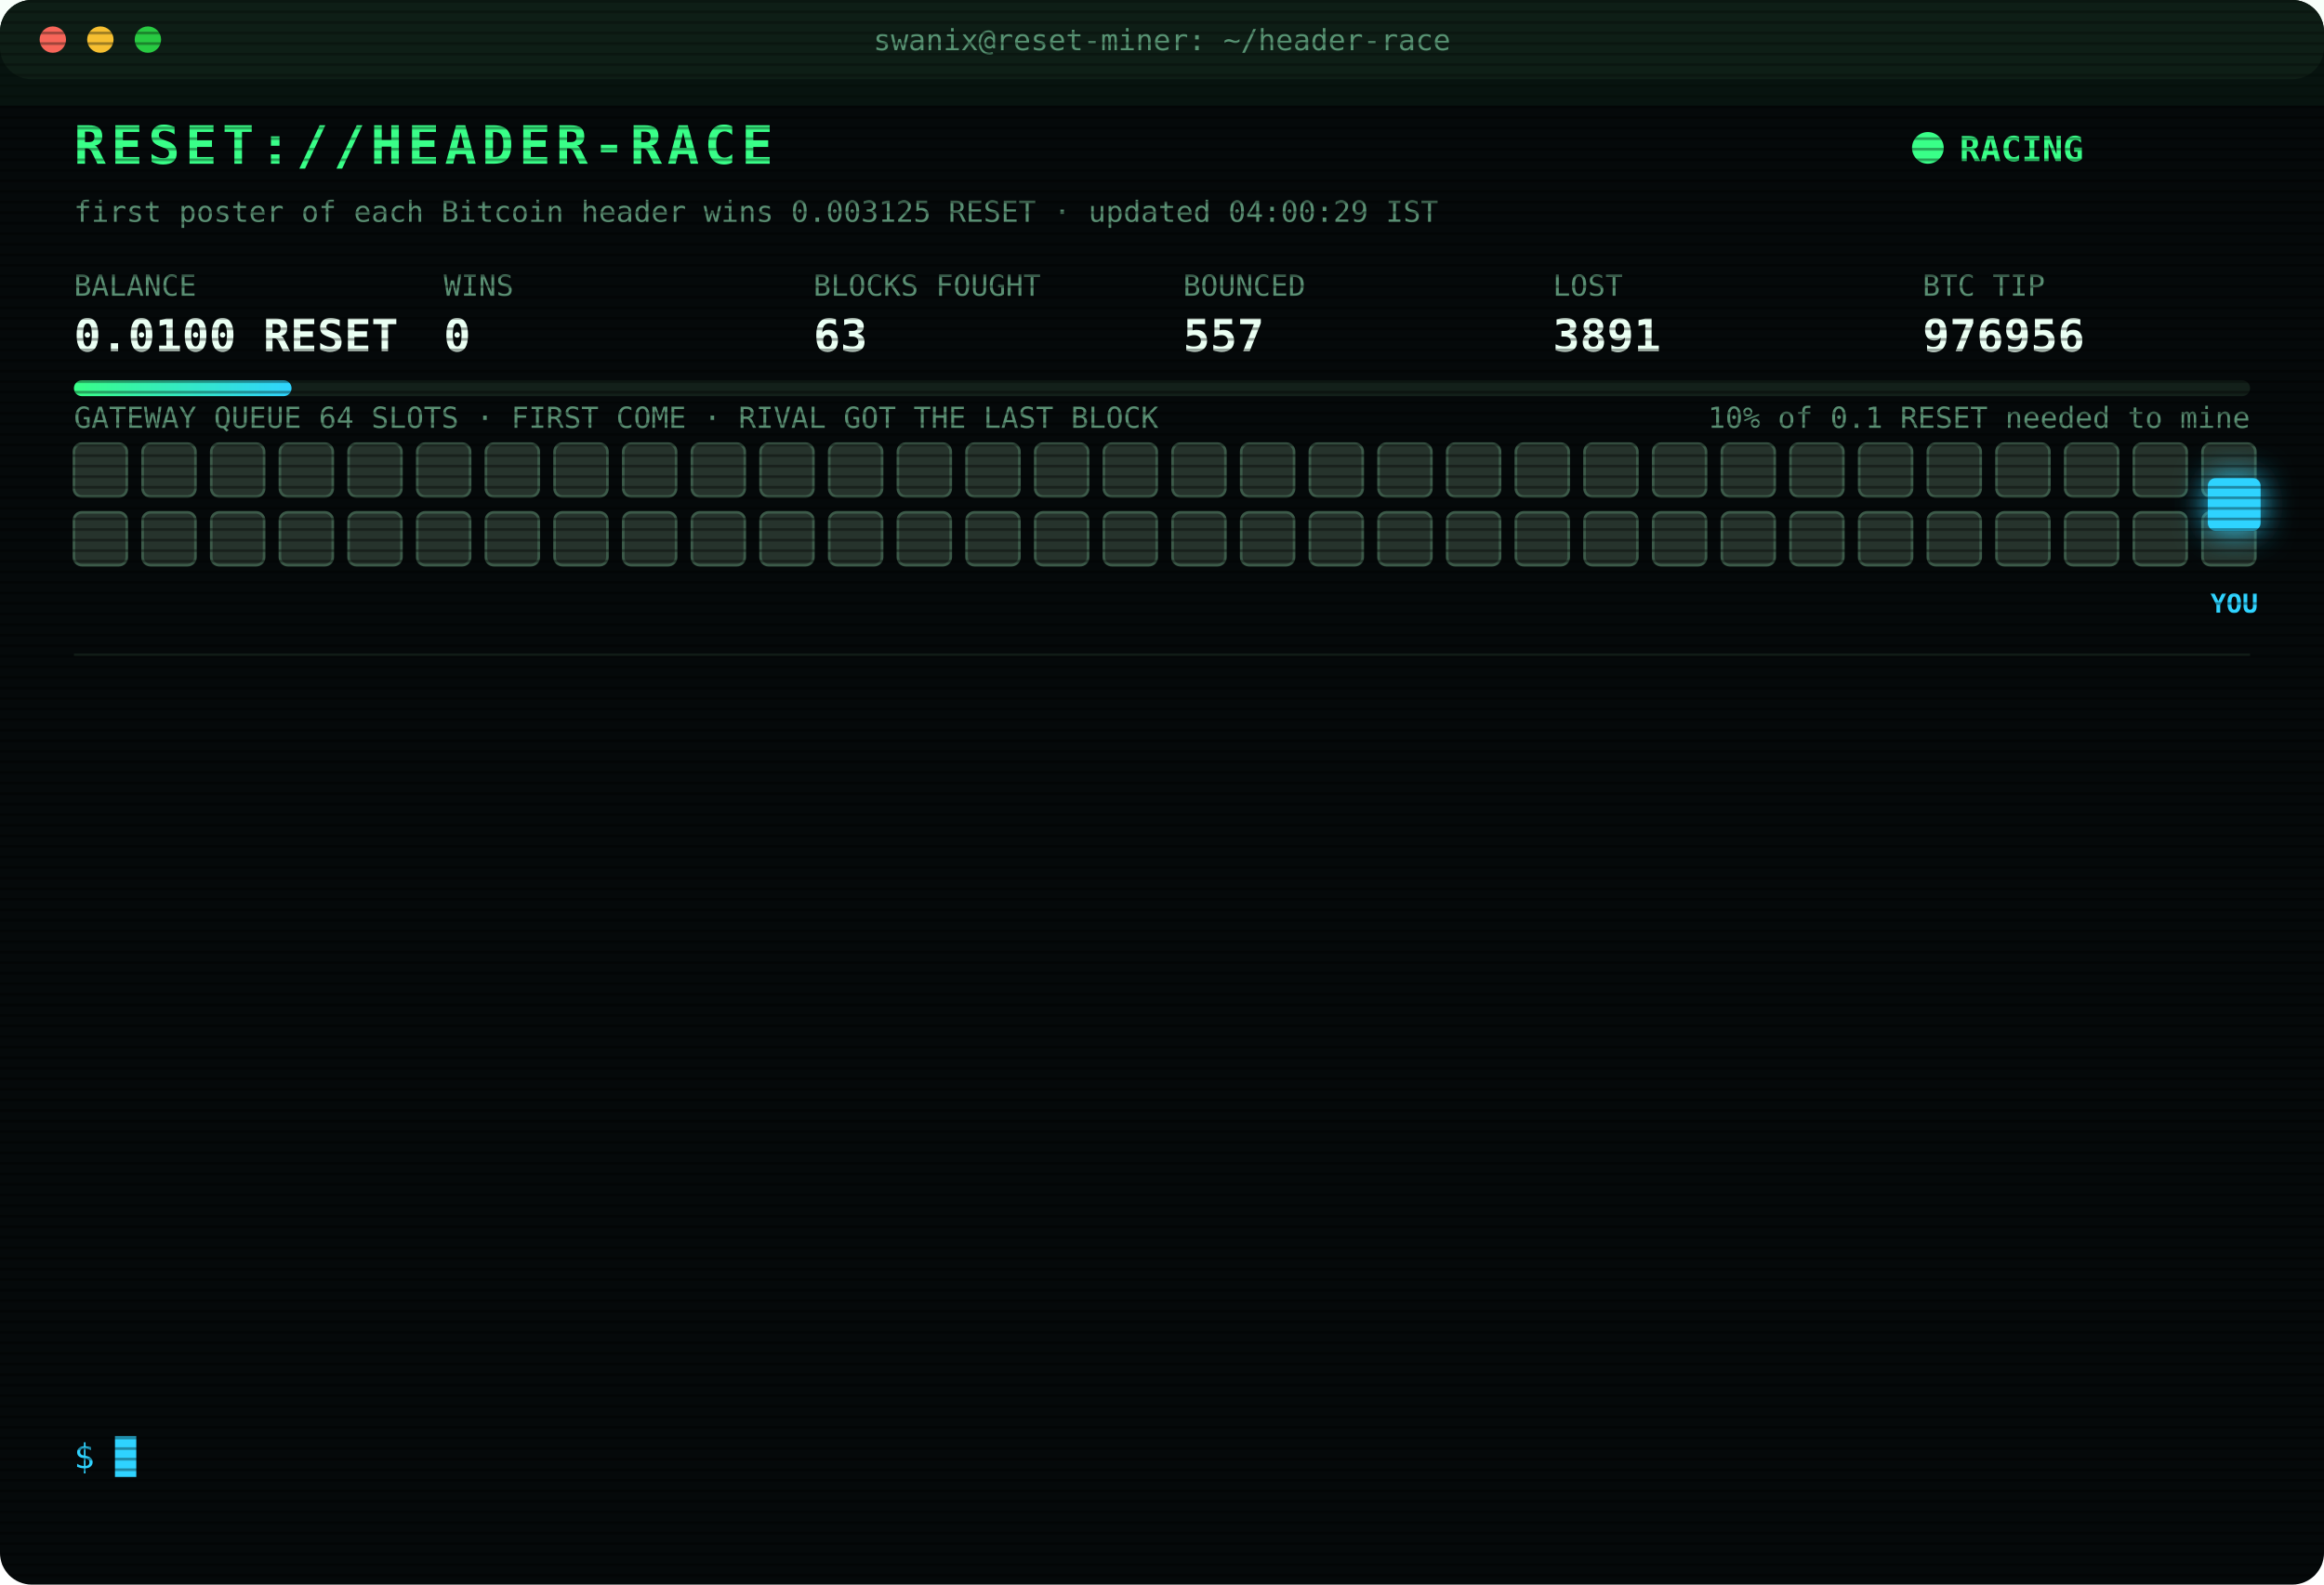
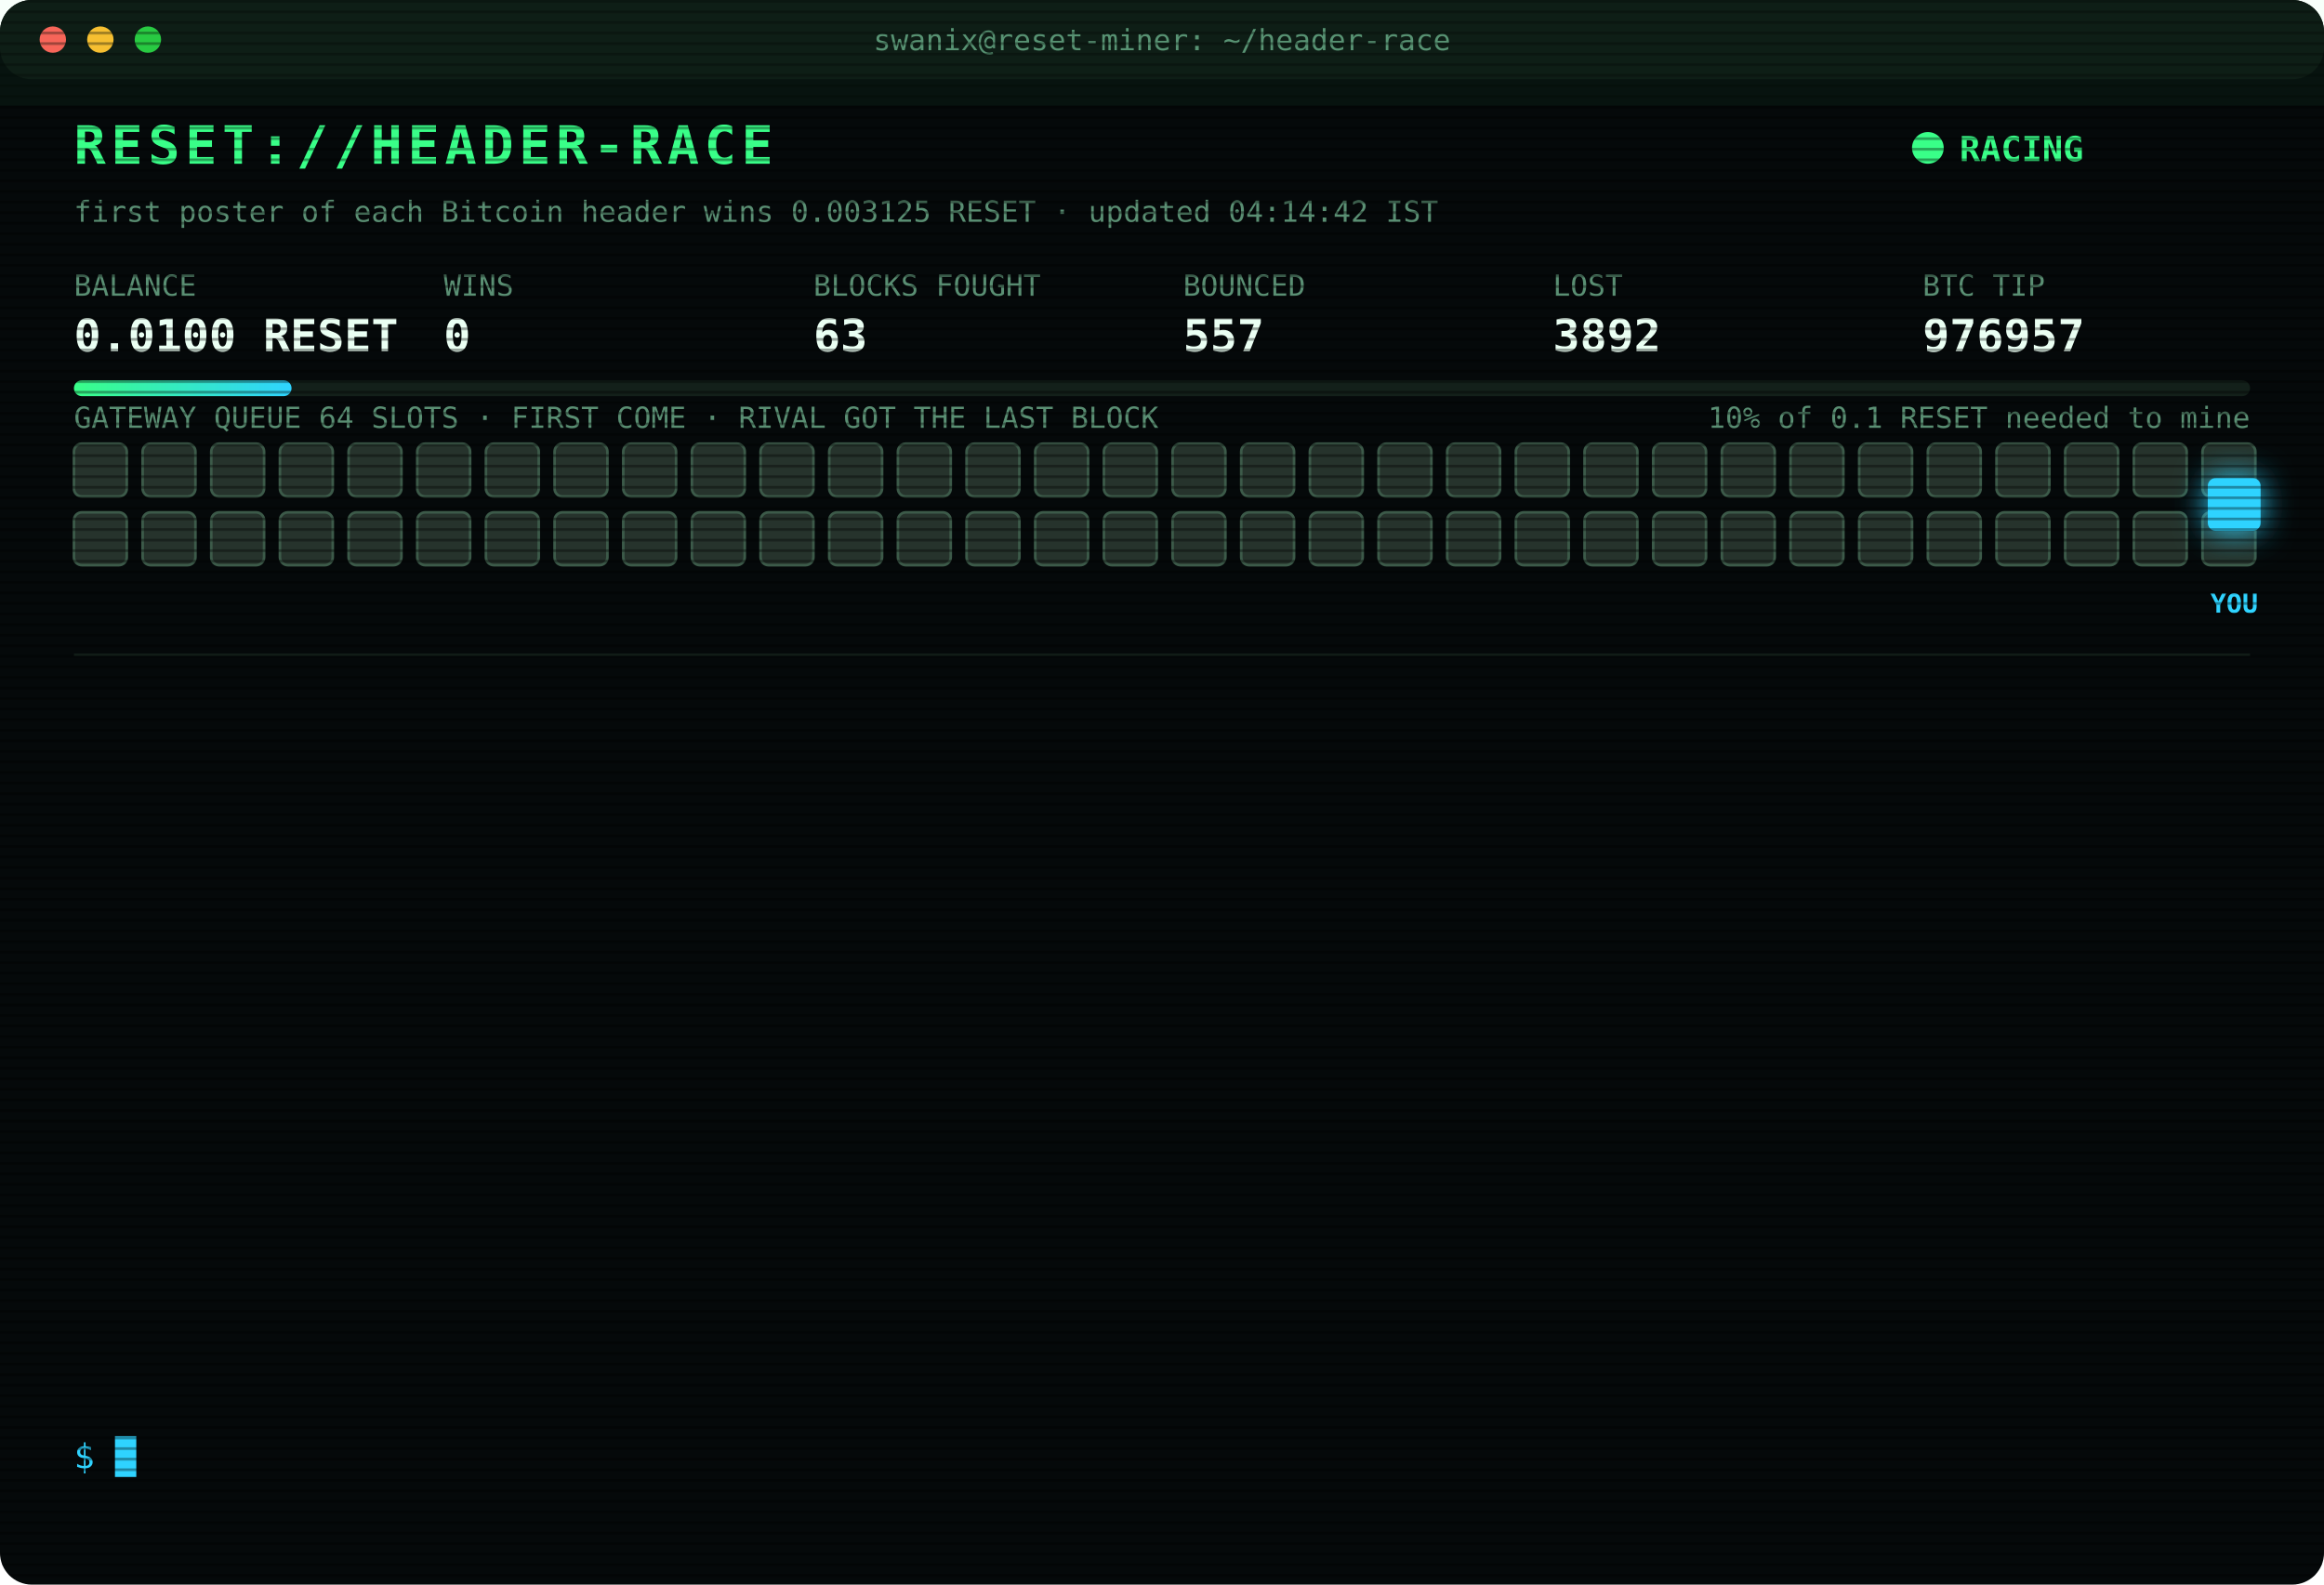
<svg xmlns="http://www.w3.org/2000/svg" width="880" height="600" viewBox="0 0 880 600" font-family="ui-monospace,SFMono-Regular,Menlo,Consolas,monospace">
  <style>
text{font-size:13px;fill:#7CFFB2}
.title{font-size:20px;font-weight:700;fill:#39FF88;letter-spacing:2px;animation:glitch 3s infinite steps(1)}
.sub{fill:#2fd3ff}.k{fill:#5a8f73;font-size:11px}.v{font-size:17px;font-weight:700;fill:#eafff3}
.ts{fill:#3f6b56}.boot{fill:#2fd3ff}.dim{fill:#5a8f73}.bad{fill:#ff4d6d}.warn{fill:#ffd23f}.mag{fill:#ff5cf0}.win{fill:#39FF88;font-weight:700}
.tag{font-size:10px;fill:#2fd3ff;font-weight:700}
.rival{fill:#26332c;stroke:#3c5a49;animation:jam 1.2s infinite alternate}
.idle{fill:#141c18;stroke:#22302a;animation:breathe 4s infinite}
.me{fill:#2fd3ff;filter:drop-shadow(0 0 6px #2fd3ff)}
.hover{animation:nudge 1.1s infinite ease-in-out}.bounce{animation:kick 1.4s infinite}
.ln{opacity:0;animation:in .4s forwards}
.cur{animation:blink 1s infinite steps(1)}
.scan{animation:scan 6s infinite linear}
.led{animation:blink 1.4s infinite}
@keyframes in{from{opacity:0;transform:translateX(-6px)}to{opacity:1;transform:none}}
@keyframes blink{50%{opacity:0}}
@keyframes jam{to{fill:#33463b}}
@keyframes breathe{50%{opacity:.4}}
@keyframes nudge{50%{transform:translateX(-10px)}}
@keyframes kick{0%,100%{transform:none}30%{transform:translateX(-14px)}55%{transform:translateX(10px) translateY(-6px)}}
@keyframes glitch{0%,92%{transform:none}93%{transform:translateX(2px);fill:#ff4d6d}95%{transform:translateX(-2px);fill:#2fd3ff}97%{transform:none}}
@keyframes scan{from{transform:translateY(-40px)}to{transform:translateY(600px)}}
</style>
  <defs>
    <pattern id="sl" width="4" height="4" patternUnits="userSpaceOnUse">
      <rect width="4" height="1" fill="#000" opacity=".35" />
    </pattern>
    <linearGradient id="bar">
      <stop offset="0" stop-color="#39FF88" />
      <stop offset="1" stop-color="#2fd3ff" />
    </linearGradient>
  </defs>
  <rect width="880" height="600" rx="12" fill="#05090a" />
  <rect width="880" height="30" rx="12" fill="#0d1512" />
  <circle cx="20" cy="15" r="5" fill="#ff5f57" />
  <circle cx="38" cy="15" r="5" fill="#febc2e" />
  <circle cx="56" cy="15" r="5" fill="#28c840" />
  <text x="440" y="19" text-anchor="middle" class="k">swanix@reset-miner: ~/header-race</text>
  <text x="28" y="62" class="title">RESET://HEADER-RACE</text>
  <circle class="led" cx="730" cy="56" r="6" fill="#39FF88" />
  <text x="742" y="61" class="win">RACING</text>
-   <text x="28" y="84" class="k">first poster of each Bitcoin header wins 0.003125 RESET · updated 04:00:29 IST</text>
+   <text x="28" y="84" class="k">first poster of each Bitcoin header wins 0.003125 RESET · updated 04:14:42 IST</text>
  <text x="28" y="112" class="k">BALANCE</text>
  <text x="28" y="133" class="v">0.0100 RESET</text>
  <text x="168" y="112" class="k">WINS</text>
  <text x="168" y="133" class="v">0</text>
  <text x="308" y="112" class="k">BLOCKS FOUGHT</text>
  <text x="308" y="133" class="v">63</text>
  <text x="448" y="112" class="k">BOUNCED</text>
  <text x="448" y="133" class="v">557</text>
  <text x="588" y="112" class="k">LOST</text>
-   <text x="588" y="133" class="v">3891</text>
+   <text x="588" y="133" class="v">3892</text>
  <text x="728" y="112" class="k">BTC TIP</text>
-   <text x="728" y="133" class="v">976956</text>
+   <text x="728" y="133" class="v">976957</text>
  <rect x="28" y="144" width="824" height="6" rx="3" fill="#13201a" />
  <rect x="28" y="144" width="82.4" height="6" rx="3" fill="url(#bar)" />
  <text x="852" y="162" text-anchor="end" class="k">10% of 0.1 RESET needed to mine</text>
  <text x="28" y="162" class="k">GATEWAY QUEUE 64 SLOTS · FIRST COME · RIVAL GOT THE LAST BLOCK</text>
  <rect class="rival" x="28" y="168" width="20" height="20" rx="3" style="animation-delay:0.00s" />
  <rect class="rival" x="54" y="168" width="20" height="20" rx="3" style="animation-delay:0.05s" />
  <rect class="rival" x="80" y="168" width="20" height="20" rx="3" style="animation-delay:0.10s" />
  <rect class="rival" x="106" y="168" width="20" height="20" rx="3" style="animation-delay:0.15s" />
  <rect class="rival" x="132" y="168" width="20" height="20" rx="3" style="animation-delay:0.20s" />
  <rect class="rival" x="158" y="168" width="20" height="20" rx="3" style="animation-delay:0.25s" />
  <rect class="rival" x="184" y="168" width="20" height="20" rx="3" style="animation-delay:0.30s" />
  <rect class="rival" x="210" y="168" width="20" height="20" rx="3" style="animation-delay:0.35s" />
  <rect class="rival" x="236" y="168" width="20" height="20" rx="3" style="animation-delay:0.40s" />
  <rect class="rival" x="262" y="168" width="20" height="20" rx="3" style="animation-delay:0.45s" />
  <rect class="rival" x="288" y="168" width="20" height="20" rx="3" style="animation-delay:0.50s" />
  <rect class="rival" x="314" y="168" width="20" height="20" rx="3" style="animation-delay:0.55s" />
  <rect class="rival" x="340" y="168" width="20" height="20" rx="3" style="animation-delay:0.60s" />
  <rect class="rival" x="366" y="168" width="20" height="20" rx="3" style="animation-delay:0.65s" />
  <rect class="rival" x="392" y="168" width="20" height="20" rx="3" style="animation-delay:0.70s" />
  <rect class="rival" x="418" y="168" width="20" height="20" rx="3" style="animation-delay:0.75s" />
  <rect class="rival" x="444" y="168" width="20" height="20" rx="3" style="animation-delay:0.80s" />
  <rect class="rival" x="470" y="168" width="20" height="20" rx="3" style="animation-delay:0.85s" />
  <rect class="rival" x="496" y="168" width="20" height="20" rx="3" style="animation-delay:0.90s" />
  <rect class="rival" x="522" y="168" width="20" height="20" rx="3" style="animation-delay:0.95s" />
  <rect class="rival" x="548" y="168" width="20" height="20" rx="3" style="animation-delay:1.00s" />
  <rect class="rival" x="574" y="168" width="20" height="20" rx="3" style="animation-delay:1.05s" />
  <rect class="rival" x="600" y="168" width="20" height="20" rx="3" style="animation-delay:1.10s" />
  <rect class="rival" x="626" y="168" width="20" height="20" rx="3" style="animation-delay:1.15s" />
  <rect class="rival" x="652" y="168" width="20" height="20" rx="3" style="animation-delay:1.20s" />
  <rect class="rival" x="678" y="168" width="20" height="20" rx="3" style="animation-delay:1.25s" />
  <rect class="rival" x="704" y="168" width="20" height="20" rx="3" style="animation-delay:1.30s" />
  <rect class="rival" x="730" y="168" width="20" height="20" rx="3" style="animation-delay:1.35s" />
  <rect class="rival" x="756" y="168" width="20" height="20" rx="3" style="animation-delay:1.40s" />
  <rect class="rival" x="782" y="168" width="20" height="20" rx="3" style="animation-delay:1.45s" />
  <rect class="rival" x="808" y="168" width="20" height="20" rx="3" style="animation-delay:1.50s" />
  <rect class="rival" x="834" y="168" width="20" height="20" rx="3" style="animation-delay:1.55s" />
  <rect class="rival" x="28" y="194" width="20" height="20" rx="3" style="animation-delay:1.60s" />
  <rect class="rival" x="54" y="194" width="20" height="20" rx="3" style="animation-delay:1.65s" />
  <rect class="rival" x="80" y="194" width="20" height="20" rx="3" style="animation-delay:1.70s" />
  <rect class="rival" x="106" y="194" width="20" height="20" rx="3" style="animation-delay:1.75s" />
  <rect class="rival" x="132" y="194" width="20" height="20" rx="3" style="animation-delay:1.80s" />
  <rect class="rival" x="158" y="194" width="20" height="20" rx="3" style="animation-delay:1.85s" />
  <rect class="rival" x="184" y="194" width="20" height="20" rx="3" style="animation-delay:1.90s" />
  <rect class="rival" x="210" y="194" width="20" height="20" rx="3" style="animation-delay:1.95s" />
  <rect class="rival" x="236" y="194" width="20" height="20" rx="3" style="animation-delay:2.00s" />
  <rect class="rival" x="262" y="194" width="20" height="20" rx="3" style="animation-delay:2.05s" />
  <rect class="rival" x="288" y="194" width="20" height="20" rx="3" style="animation-delay:2.10s" />
  <rect class="rival" x="314" y="194" width="20" height="20" rx="3" style="animation-delay:2.15s" />
  <rect class="rival" x="340" y="194" width="20" height="20" rx="3" style="animation-delay:2.20s" />
  <rect class="rival" x="366" y="194" width="20" height="20" rx="3" style="animation-delay:2.25s" />
  <rect class="rival" x="392" y="194" width="20" height="20" rx="3" style="animation-delay:2.30s" />
  <rect class="rival" x="418" y="194" width="20" height="20" rx="3" style="animation-delay:2.35s" />
  <rect class="rival" x="444" y="194" width="20" height="20" rx="3" style="animation-delay:2.40s" />
  <rect class="rival" x="470" y="194" width="20" height="20" rx="3" style="animation-delay:2.45s" />
  <rect class="rival" x="496" y="194" width="20" height="20" rx="3" style="animation-delay:2.50s" />
  <rect class="rival" x="522" y="194" width="20" height="20" rx="3" style="animation-delay:2.55s" />
  <rect class="rival" x="548" y="194" width="20" height="20" rx="3" style="animation-delay:2.60s" />
  <rect class="rival" x="574" y="194" width="20" height="20" rx="3" style="animation-delay:2.65s" />
  <rect class="rival" x="600" y="194" width="20" height="20" rx="3" style="animation-delay:2.70s" />
  <rect class="rival" x="626" y="194" width="20" height="20" rx="3" style="animation-delay:2.75s" />
  <rect class="rival" x="652" y="194" width="20" height="20" rx="3" style="animation-delay:2.80s" />
  <rect class="rival" x="678" y="194" width="20" height="20" rx="3" style="animation-delay:2.85s" />
  <rect class="rival" x="704" y="194" width="20" height="20" rx="3" style="animation-delay:2.90s" />
  <rect class="rival" x="730" y="194" width="20" height="20" rx="3" style="animation-delay:2.95s" />
  <rect class="rival" x="756" y="194" width="20" height="20" rx="3" style="animation-delay:3.00s" />
  <rect class="rival" x="782" y="194" width="20" height="20" rx="3" style="animation-delay:3.05s" />
  <rect class="rival" x="808" y="194" width="20" height="20" rx="3" style="animation-delay:3.10s" />
  <rect class="rival" x="834" y="194" width="20" height="20" rx="3" style="animation-delay:3.15s" />
  <g class="hover">
    <rect class="me" x="836" y="181" width="20" height="20" rx="3" />
    <text class="tag" x="846" y="232" text-anchor="middle">YOU</text>
  </g>
  <line x1="28" x2="852" y1="248" y2="248" stroke="#13201a" />
  <g class="ln" style="animation-delay:0.40s">
-     <text x="28" y="270" class="ts">02:12:21</text>
-     <text x="104" y="270" class="bad">[LOST] #976945 taken by a rival miner</text>
+     <text x="28" y="270" class="ts">02:23:16</text>
+     <text x="104" y="270" class="bad">[LOST] #976946 taken by a rival miner</text>
  </g>
  <g class="ln" style="animation-delay:0.65s">
-     <text x="28" y="292" class="ts">02:23:16</text>
-     <text x="104" y="292" class="bad">[LOST] #976946 taken by a rival miner</text>
+     <text x="28" y="292" class="ts">02:37:30</text>
+     <text x="104" y="292" class="bad">[LOST] #976947 taken by a rival miner</text>
  </g>
  <g class="ln" style="animation-delay:0.90s">
-     <text x="28" y="314" class="ts">02:37:30</text>
-     <text x="104" y="314" class="bad">[LOST] #976947 taken by a rival miner</text>
+     <text x="28" y="314" class="ts">02:52:23</text>
+     <text x="104" y="314" class="bad">[LOST] #976948 taken by a rival miner</text>
  </g>
  <g class="ln" style="animation-delay:1.15s">
-     <text x="28" y="336" class="ts">02:52:23</text>
-     <text x="104" y="336" class="bad">[LOST] #976948 taken by a rival miner</text>
+     <text x="28" y="336" class="ts">03:06:08</text>
+     <text x="104" y="336" class="bad">[LOST] #976949 taken by a rival miner</text>
  </g>
  <g class="ln" style="animation-delay:1.40s">
-     <text x="28" y="358" class="ts">03:06:08</text>
-     <text x="104" y="358" class="bad">[LOST] #976949 taken by a rival miner</text>
+     <text x="28" y="358" class="ts">03:06:13</text>
+     <text x="104" y="358" class="bad">[LOST] #976950 taken by a rival miner</text>
  </g>
  <g class="ln" style="animation-delay:1.65s">
-     <text x="28" y="380" class="ts">03:06:13</text>
-     <text x="104" y="380" class="bad">[LOST] #976950 taken by a rival miner</text>
+     <text x="28" y="380" class="ts">03:10:50</text>
+     <text x="104" y="380" class="dim">[STINT END] calls 759 · wins 0</text>
  </g>
  <g class="ln" style="animation-delay:1.90s">
-     <text x="28" y="402" class="ts">03:10:50</text>
-     <text x="104" y="402" class="dim">[STINT END] calls 759 · wins 0</text>
+     <text x="28" y="402" class="ts">03:15:26</text>
+     <text x="104" y="402" class="boot">[BOOT] racer v3 online · 3 feeds · stint 340m</text>
  </g>
  <g class="ln" style="animation-delay:2.15s">
-     <text x="28" y="424" class="ts">03:15:26</text>
-     <text x="104" y="424" class="boot">[BOOT] racer v3 online · 3 feeds · stint 340m</text>
+     <text x="28" y="424" class="ts">03:26:51</text>
+     <text x="104" y="424" class="bad">[LOST] #976952 taken by a rival miner</text>
  </g>
  <g class="ln" style="animation-delay:2.40s">
-     <text x="28" y="446" class="ts">03:26:51</text>
-     <text x="104" y="446" class="bad">[LOST] #976952 taken by a rival miner</text>
+     <text x="28" y="446" class="ts">03:26:57</text>
+     <text x="104" y="446" class="bad">[LOST] #976953 taken by a rival miner</text>
  </g>
  <g class="ln" style="animation-delay:2.65s">
-     <text x="28" y="468" class="ts">03:26:57</text>
-     <text x="104" y="468" class="bad">[LOST] #976953 taken by a rival miner</text>
+     <text x="28" y="468" class="ts">03:33:30</text>
+     <text x="104" y="468" class="bad">[LOST] #976954 taken by a rival miner</text>
  </g>
  <g class="ln" style="animation-delay:2.90s">
-     <text x="28" y="490" class="ts">03:33:30</text>
-     <text x="104" y="490" class="bad">[LOST] #976954 taken by a rival miner</text>
+     <text x="28" y="490" class="ts">03:45:12</text>
+     <text x="104" y="490" class="bad">[LOST] #976955 taken by a rival miner</text>
  </g>
  <g class="ln" style="animation-delay:3.15s">
-     <text x="28" y="512" class="ts">03:45:12</text>
-     <text x="104" y="512" class="bad">[LOST] #976955 taken by a rival miner</text>
+     <text x="28" y="512" class="ts">03:50:48</text>
+     <text x="104" y="512" class="bad">[LOST] #976956 taken by a rival miner</text>
  </g>
  <g class="ln" style="animation-delay:3.40s">
-     <text x="28" y="534" class="ts">03:50:48</text>
-     <text x="104" y="534" class="bad">[LOST] #976956 taken by a rival miner</text>
+     <text x="28" y="534" class="ts">04:14:42</text>
+     <text x="104" y="534" class="bad">[LOST] #976957 taken by a rival miner</text>
  </g>
  <text x="28" y="556" class="sub">$ <tspan class="cur">█</tspan>
  </text>
  <rect width="880" height="600" rx="12" fill="url(#sl)" pointer-events="none" />
  <rect class="scan" width="880" height="40" fill="#39FF88" opacity=".04" />
</svg>
